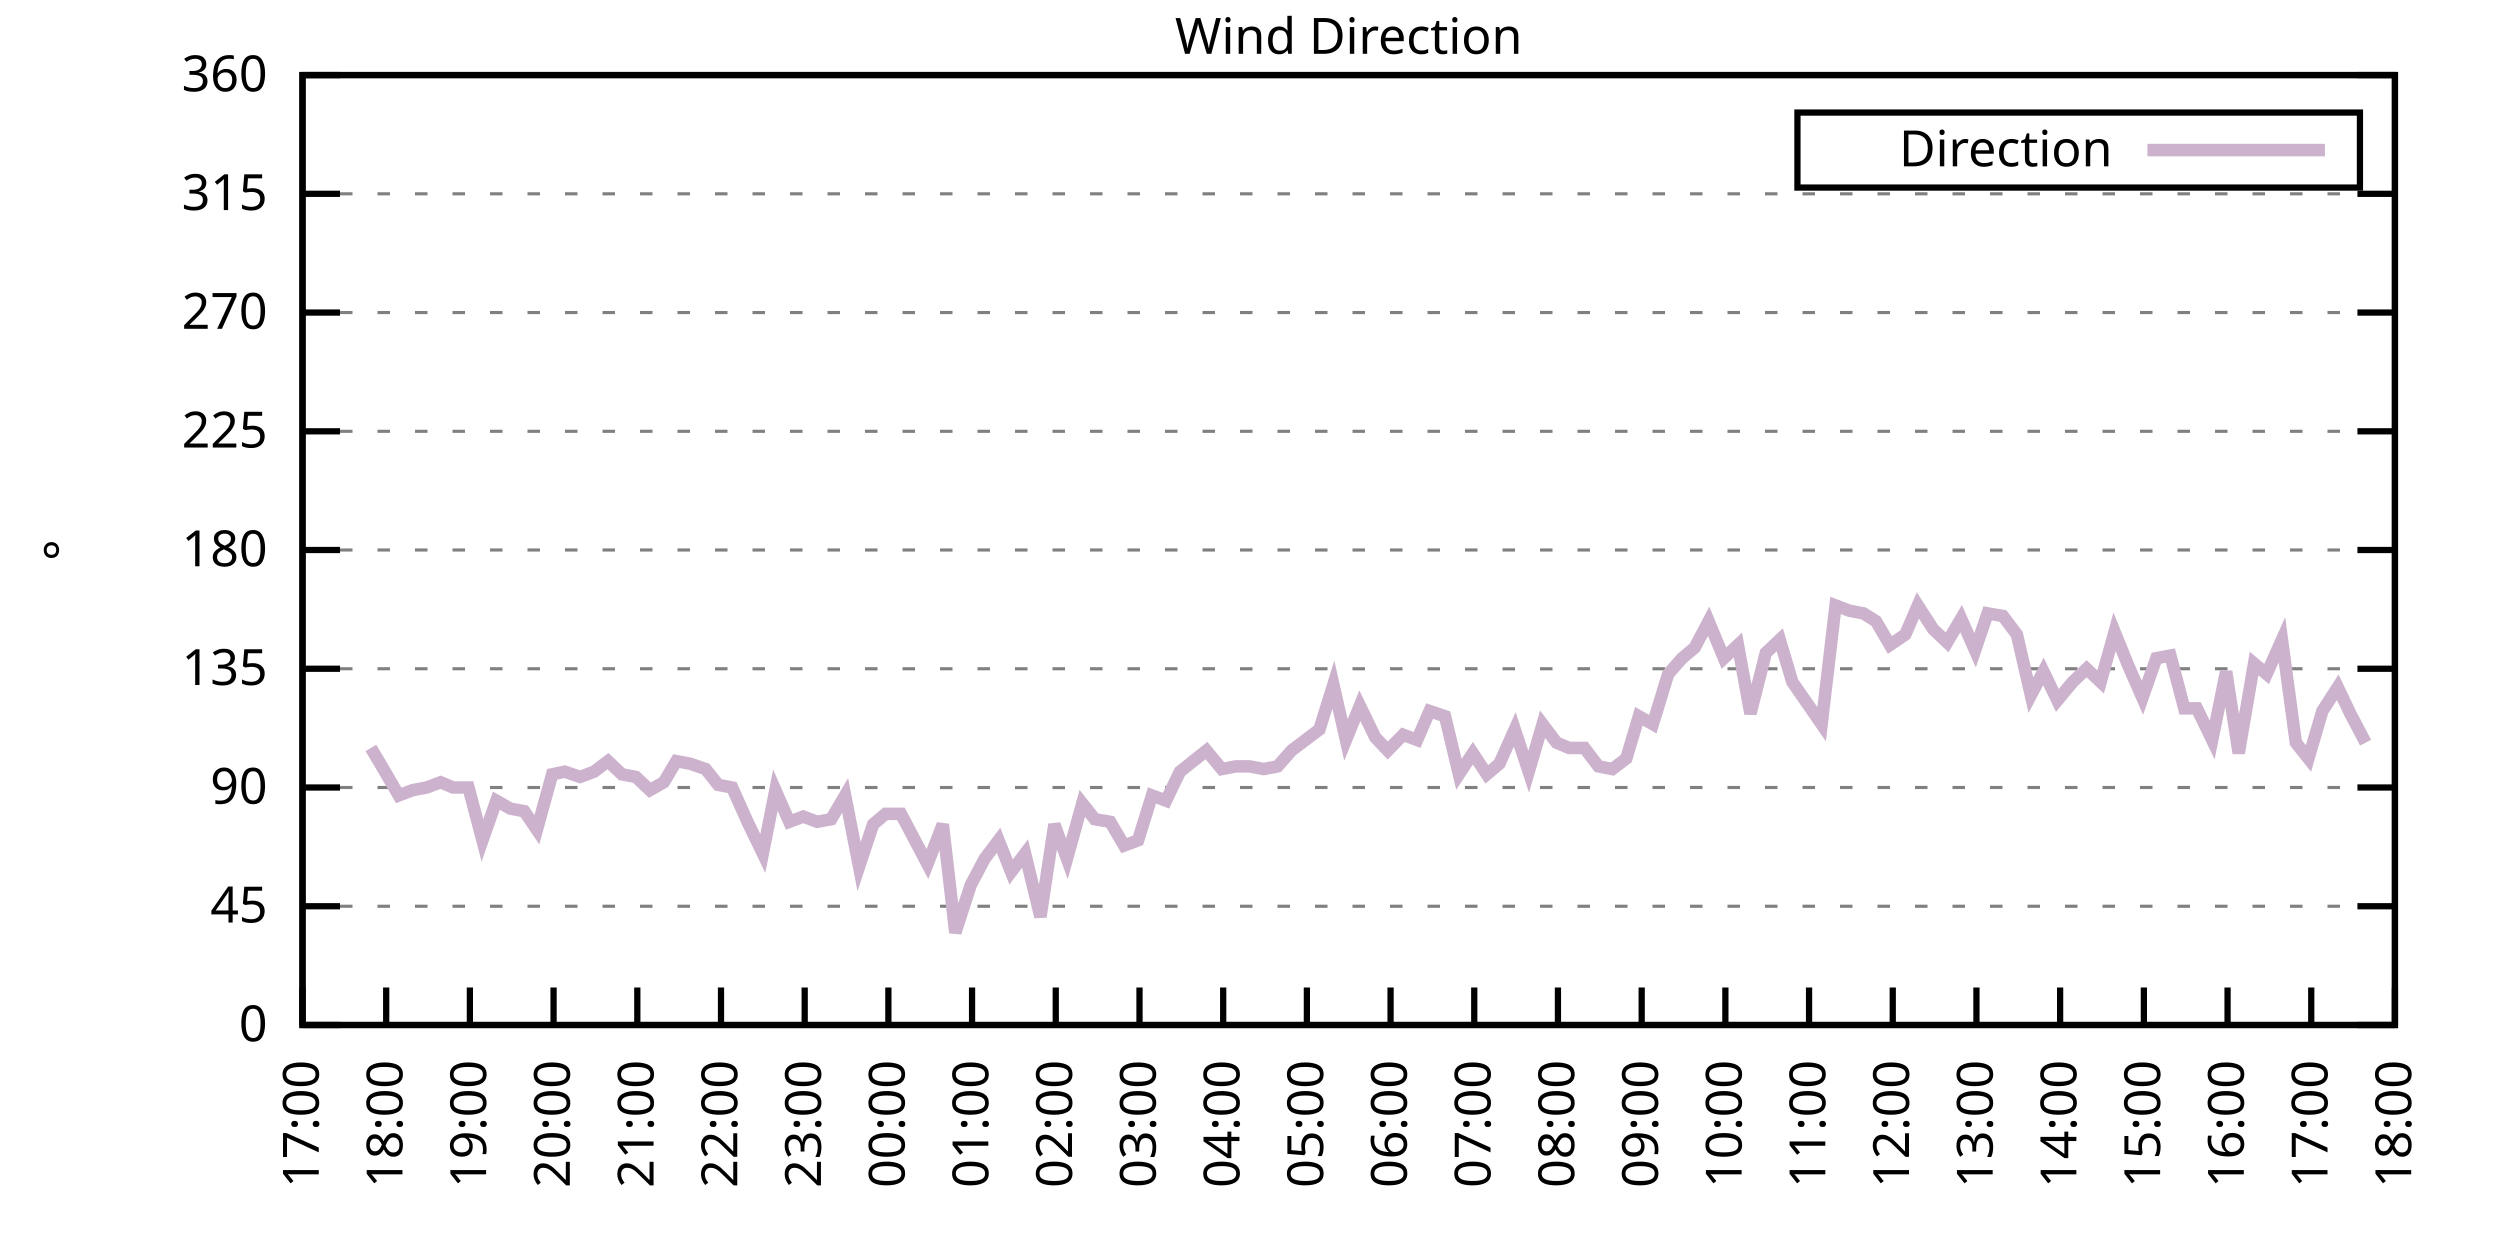
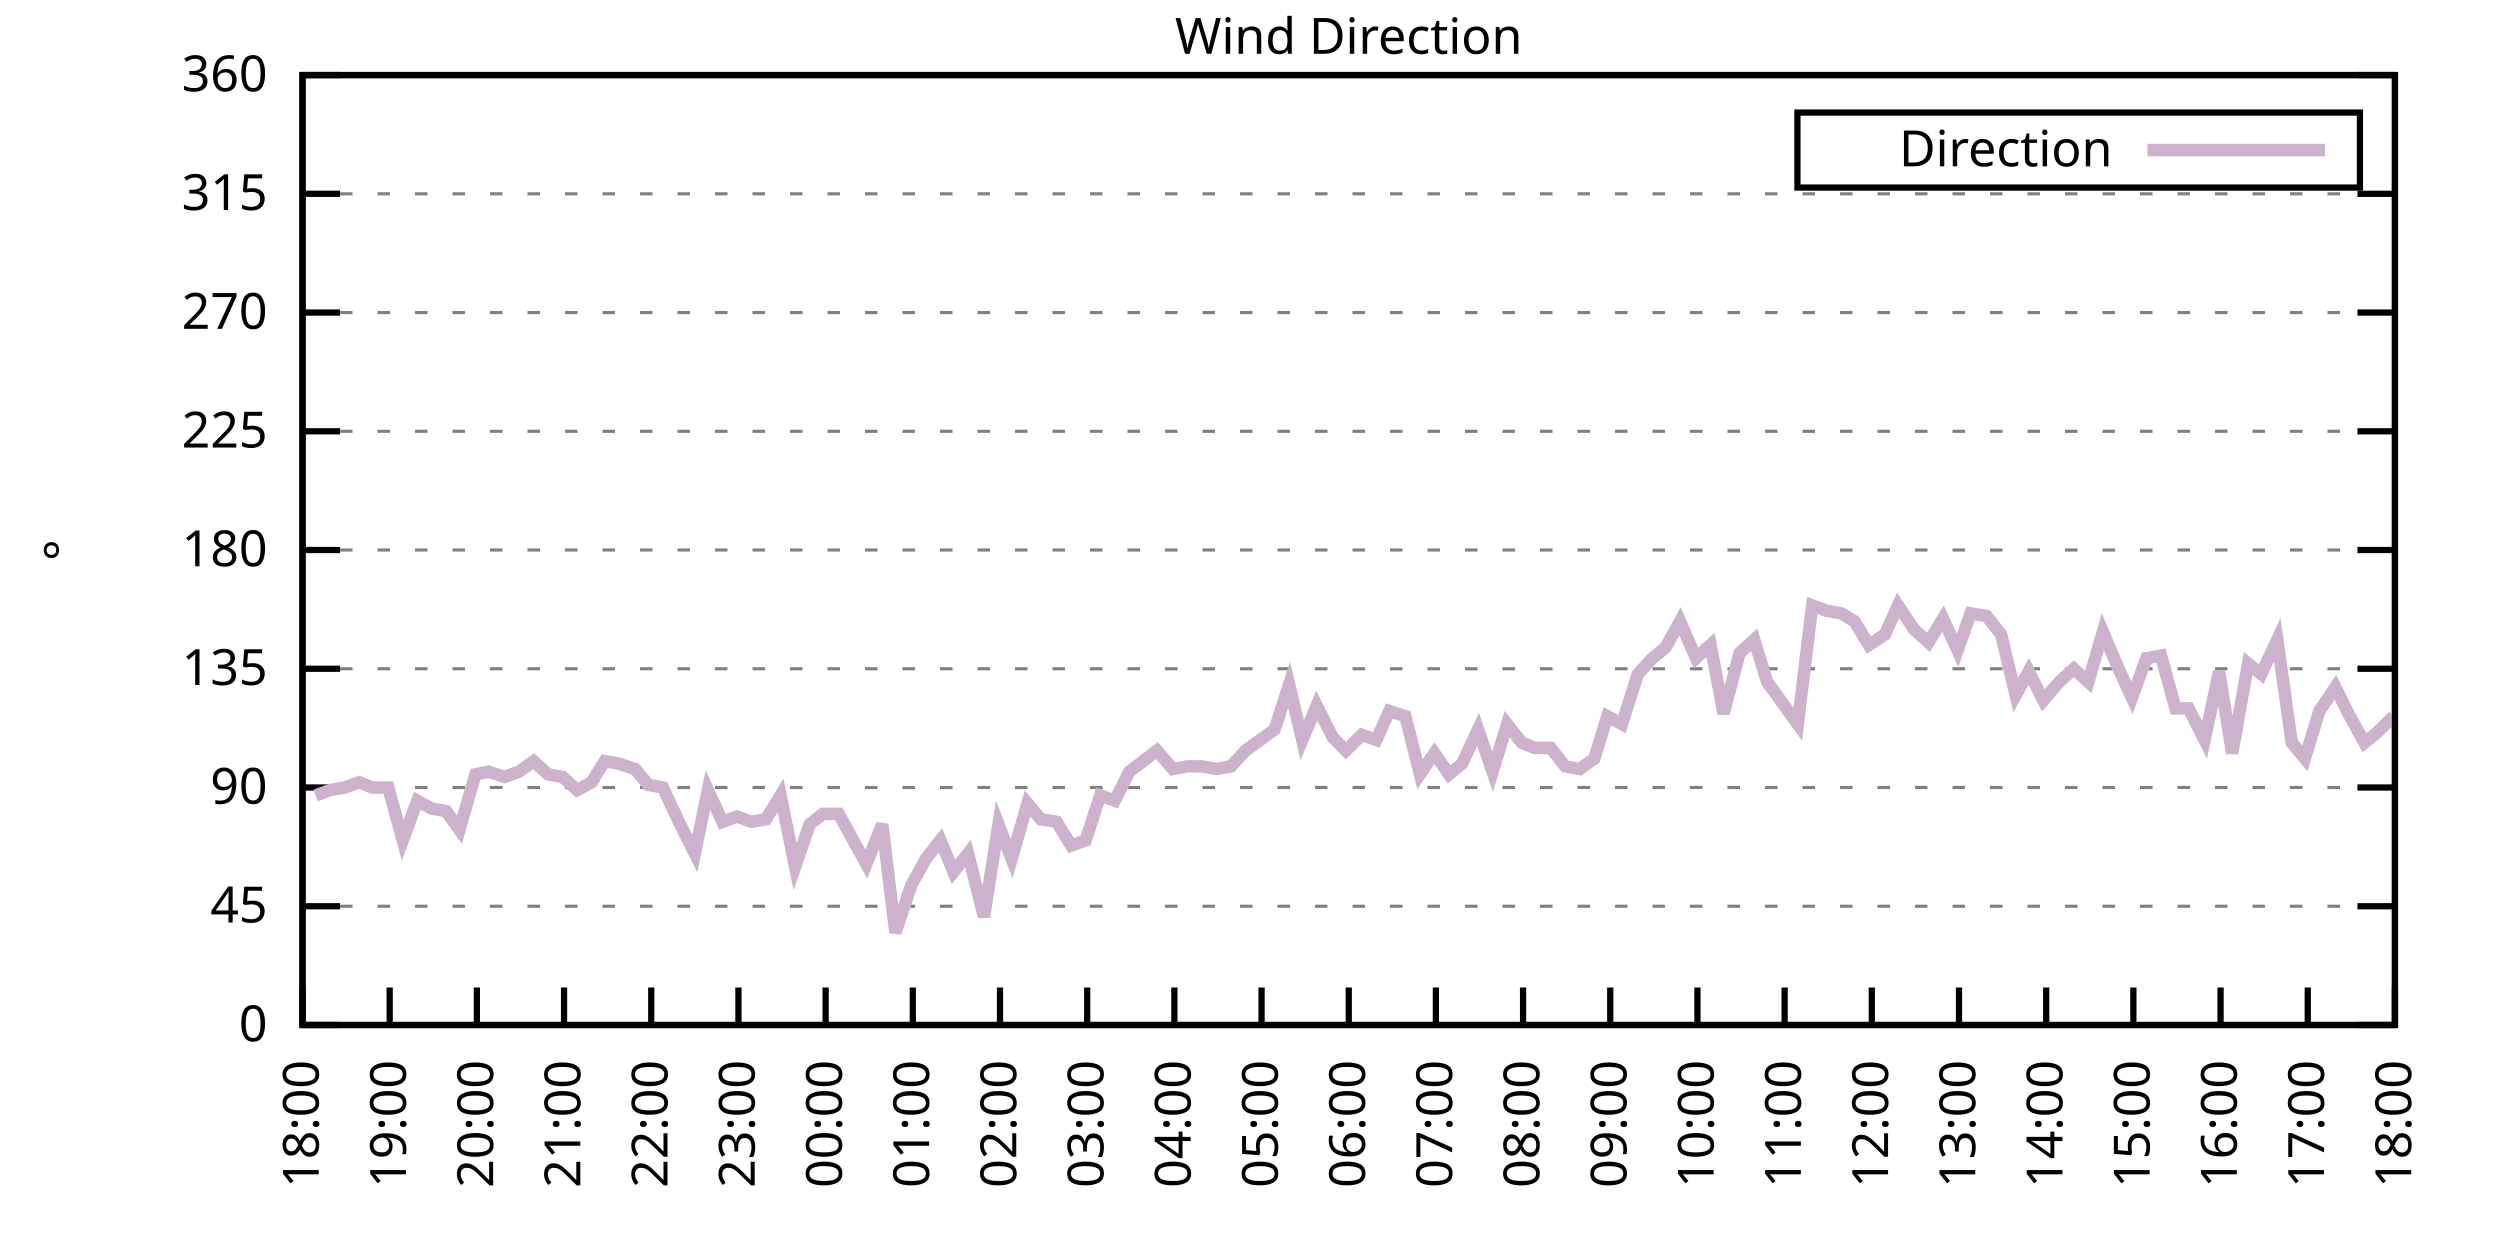
<svg xmlns="http://www.w3.org/2000/svg" xmlns:xlink="http://www.w3.org/1999/xlink" width="400" height="200" viewBox="0 0 400 200">
  <g id="gnuplot_canvas">
    <rect x="0" y="0" width="400" height="200" fill="none" />
    <defs>
      <circle id="gpDot" r="0.5" stroke-width="0.5" stroke="currentColor" />
      <path id="gpPt0" stroke-width="0.333" stroke="currentColor" d="M-1,0 h2 M0,-1 v2" />
      <path id="gpPt1" stroke-width="0.333" stroke="currentColor" d="M-1,-1 L1,1 M1,-1 L-1,1" />
      <path id="gpPt2" stroke-width="0.333" stroke="currentColor" d="M-1,0 L1,0 M0,-1 L0,1 M-1,-1 L1,1 M-1,1 L1,-1" />
      <rect id="gpPt3" stroke-width="0.333" stroke="currentColor" x="-1" y="-1" width="2" height="2" />
      <rect id="gpPt4" stroke-width="0.333" stroke="currentColor" fill="currentColor" x="-1" y="-1" width="2" height="2" />
      <circle id="gpPt5" stroke-width="0.333" stroke="currentColor" cx="0" cy="0" r="1" />
      <use xlink:href="#gpPt5" id="gpPt6" fill="currentColor" stroke="none" />
      <path id="gpPt7" stroke-width="0.333" stroke="currentColor" d="M0,-1.33 L-1.33,0.67 L1.33,0.67 z" />
      <use xlink:href="#gpPt7" id="gpPt8" fill="currentColor" stroke="none" />
      <use xlink:href="#gpPt7" id="gpPt9" stroke="currentColor" transform="rotate(180)" />
      <use xlink:href="#gpPt9" id="gpPt10" fill="currentColor" stroke="none" />
      <use xlink:href="#gpPt3" id="gpPt11" stroke="currentColor" transform="rotate(45)" />
      <use xlink:href="#gpPt11" id="gpPt12" fill="currentColor" stroke="none" />
      <path id="gpPt13" stroke-width="0.333" stroke="currentColor" d="M0,1.330 L1.265,0.411 L0.782,-1.067 L-0.782,-1.076 L-1.265,0.411 z" />
      <use xlink:href="#gpPt13" id="gpPt14" fill="currentColor" stroke="none" />
      <filter id="textbox" filterUnits="objectBoundingBox" x="0" y="0" height="1" width="1">
        <feFlood flood-color="white" flood-opacity="1" result="bgnd" />
        <feComposite in="SourceGraphic" in2="bgnd" operator="atop" />
      </filter>
      <filter id="greybox" filterUnits="objectBoundingBox" x="0" y="0" height="1" width="1">
        <feFlood flood-color="lightgrey" flood-opacity="1" result="grey" />
        <feComposite in="SourceGraphic" in2="grey" operator="atop" />
      </filter>
    </defs>
    <g fill="none" color="white" stroke="currentColor" stroke-width="1.00" stroke-linecap="butt" stroke-linejoin="miter">
</g>
    <g fill="none" color="black" stroke="currentColor" stroke-width="1.00" stroke-linecap="butt" stroke-linejoin="miter">
      <g stroke="none" shape-rendering="crispEdges">
        <polygon fill="rgb(255, 255, 255)" points="48.40,164.00 383.18,164.00 383.18,12.02 48.40,12.02 " />
      </g>
    </g>
    <g fill="none" color="black" stroke="currentColor" stroke-width="1.00" stroke-linecap="butt" stroke-linejoin="miter">
</g>
    <g fill="none" color="black" stroke="black" stroke-width="0.50" stroke-linecap="butt" stroke-linejoin="miter">
</g>
    <g fill="none" color="gray" stroke="currentColor" stroke-width="0.50" stroke-linecap="butt" stroke-linejoin="miter">
      <path stroke="gray" stroke-dasharray="2,4" class="gridline" d="M48.40,164.00 L383.19,164.00  " />
    </g>
    <g fill="none" color="gray" stroke="gray" stroke-width="1.00" stroke-linecap="butt" stroke-linejoin="miter">
</g>
    <g fill="none" color="black" stroke="currentColor" stroke-width="1.00" stroke-linecap="butt" stroke-linejoin="miter">
      <path stroke="black" d="M48.40,164.00 L54.40,164.00 M383.19,164.00 L377.19,164.00  " />
      <g transform="translate(42.80,166.60)" stroke="none" fill="black" font-family="Sans" font-size="8.00" text-anchor="end">
        <text>
          <tspan font-family="Sans"> 0</tspan>
        </text>
      </g>
    </g>
    <g fill="none" color="black" stroke="currentColor" stroke-width="1.00" stroke-linecap="butt" stroke-linejoin="miter">
</g>
    <g fill="none" color="black" stroke="black" stroke-width="0.50" stroke-linecap="butt" stroke-linejoin="miter">
</g>
    <g fill="none" color="gray" stroke="currentColor" stroke-width="0.50" stroke-linecap="butt" stroke-linejoin="miter">
      <path stroke="gray" stroke-dasharray="2,4" class="gridline" d="M48.40,145.00 L383.19,145.00  " />
    </g>
    <g fill="none" color="gray" stroke="gray" stroke-width="1.00" stroke-linecap="butt" stroke-linejoin="miter">
</g>
    <g fill="none" color="black" stroke="currentColor" stroke-width="1.00" stroke-linecap="butt" stroke-linejoin="miter">
      <path stroke="black" d="M48.40,145.00 L54.40,145.00 M383.19,145.00 L377.19,145.00  " />
      <g transform="translate(42.80,147.60)" stroke="none" fill="black" font-family="Sans" font-size="8.00" text-anchor="end">
        <text>
          <tspan font-family="Sans"> 45</tspan>
        </text>
      </g>
    </g>
    <g fill="none" color="black" stroke="currentColor" stroke-width="1.00" stroke-linecap="butt" stroke-linejoin="miter">
</g>
    <g fill="none" color="black" stroke="black" stroke-width="0.50" stroke-linecap="butt" stroke-linejoin="miter">
</g>
    <g fill="none" color="gray" stroke="currentColor" stroke-width="0.50" stroke-linecap="butt" stroke-linejoin="miter">
      <path stroke="gray" stroke-dasharray="2,4" class="gridline" d="M48.40,126.00 L383.19,126.00  " />
    </g>
    <g fill="none" color="gray" stroke="gray" stroke-width="1.00" stroke-linecap="butt" stroke-linejoin="miter">
</g>
    <g fill="none" color="black" stroke="currentColor" stroke-width="1.00" stroke-linecap="butt" stroke-linejoin="miter">
      <path stroke="black" d="M48.40,126.00 L54.40,126.00 M383.19,126.00 L377.19,126.00  " />
      <g transform="translate(42.80,128.60)" stroke="none" fill="black" font-family="Sans" font-size="8.00" text-anchor="end">
        <text>
          <tspan font-family="Sans"> 90</tspan>
        </text>
      </g>
    </g>
    <g fill="none" color="black" stroke="currentColor" stroke-width="1.00" stroke-linecap="butt" stroke-linejoin="miter">
</g>
    <g fill="none" color="black" stroke="black" stroke-width="0.50" stroke-linecap="butt" stroke-linejoin="miter">
</g>
    <g fill="none" color="gray" stroke="currentColor" stroke-width="0.50" stroke-linecap="butt" stroke-linejoin="miter">
      <path stroke="gray" stroke-dasharray="2,4" class="gridline" d="M48.40,107.00 L383.19,107.00  " />
    </g>
    <g fill="none" color="gray" stroke="gray" stroke-width="1.00" stroke-linecap="butt" stroke-linejoin="miter">
</g>
    <g fill="none" color="black" stroke="currentColor" stroke-width="1.00" stroke-linecap="butt" stroke-linejoin="miter">
      <path stroke="black" d="M48.40,107.00 L54.40,107.00 M383.19,107.00 L377.19,107.00  " />
      <g transform="translate(42.80,109.60)" stroke="none" fill="black" font-family="Sans" font-size="8.00" text-anchor="end">
        <text>
          <tspan font-family="Sans"> 135</tspan>
        </text>
      </g>
    </g>
    <g fill="none" color="black" stroke="currentColor" stroke-width="1.00" stroke-linecap="butt" stroke-linejoin="miter">
</g>
    <g fill="none" color="black" stroke="black" stroke-width="0.50" stroke-linecap="butt" stroke-linejoin="miter">
</g>
    <g fill="none" color="gray" stroke="currentColor" stroke-width="0.50" stroke-linecap="butt" stroke-linejoin="miter">
      <path stroke="gray" stroke-dasharray="2,4" class="gridline" d="M48.40,88.00 L383.19,88.00  " />
    </g>
    <g fill="none" color="gray" stroke="gray" stroke-width="1.00" stroke-linecap="butt" stroke-linejoin="miter">
</g>
    <g fill="none" color="black" stroke="currentColor" stroke-width="1.00" stroke-linecap="butt" stroke-linejoin="miter">
      <path stroke="black" d="M48.40,88.00 L54.40,88.00 M383.19,88.00 L377.19,88.00  " />
      <g transform="translate(42.80,90.60)" stroke="none" fill="black" font-family="Sans" font-size="8.00" text-anchor="end">
        <text>
          <tspan font-family="Sans"> 180</tspan>
        </text>
      </g>
    </g>
    <g fill="none" color="black" stroke="currentColor" stroke-width="1.00" stroke-linecap="butt" stroke-linejoin="miter">
</g>
    <g fill="none" color="black" stroke="black" stroke-width="0.50" stroke-linecap="butt" stroke-linejoin="miter">
</g>
    <g fill="none" color="gray" stroke="currentColor" stroke-width="0.50" stroke-linecap="butt" stroke-linejoin="miter">
      <path stroke="gray" stroke-dasharray="2,4" class="gridline" d="M48.40,69.01 L383.19,69.01  " />
    </g>
    <g fill="none" color="gray" stroke="gray" stroke-width="1.00" stroke-linecap="butt" stroke-linejoin="miter">
</g>
    <g fill="none" color="black" stroke="currentColor" stroke-width="1.00" stroke-linecap="butt" stroke-linejoin="miter">
      <path stroke="black" d="M48.40,69.01 L54.40,69.01 M383.19,69.01 L377.19,69.01  " />
      <g transform="translate(42.80,71.61)" stroke="none" fill="black" font-family="Sans" font-size="8.00" text-anchor="end">
        <text>
          <tspan font-family="Sans"> 225</tspan>
        </text>
      </g>
    </g>
    <g fill="none" color="black" stroke="currentColor" stroke-width="1.00" stroke-linecap="butt" stroke-linejoin="miter">
</g>
    <g fill="none" color="black" stroke="black" stroke-width="0.50" stroke-linecap="butt" stroke-linejoin="miter">
</g>
    <g fill="none" color="gray" stroke="currentColor" stroke-width="0.50" stroke-linecap="butt" stroke-linejoin="miter">
      <path stroke="gray" stroke-dasharray="2,4" class="gridline" d="M48.40,50.01 L383.19,50.01  " />
    </g>
    <g fill="none" color="gray" stroke="gray" stroke-width="1.00" stroke-linecap="butt" stroke-linejoin="miter">
</g>
    <g fill="none" color="black" stroke="currentColor" stroke-width="1.00" stroke-linecap="butt" stroke-linejoin="miter">
      <path stroke="black" d="M48.40,50.01 L54.40,50.01 M383.19,50.01 L377.19,50.01  " />
      <g transform="translate(42.80,52.61)" stroke="none" fill="black" font-family="Sans" font-size="8.00" text-anchor="end">
        <text>
          <tspan font-family="Sans"> 270</tspan>
        </text>
      </g>
    </g>
    <g fill="none" color="black" stroke="currentColor" stroke-width="1.00" stroke-linecap="butt" stroke-linejoin="miter">
</g>
    <g fill="none" color="black" stroke="black" stroke-width="0.50" stroke-linecap="butt" stroke-linejoin="miter">
</g>
    <g fill="none" color="gray" stroke="currentColor" stroke-width="0.50" stroke-linecap="butt" stroke-linejoin="miter">
      <path stroke="gray" stroke-dasharray="2,4" class="gridline" d="M48.40,31.01 L383.19,31.01  " />
    </g>
    <g fill="none" color="gray" stroke="gray" stroke-width="1.00" stroke-linecap="butt" stroke-linejoin="miter">
</g>
    <g fill="none" color="black" stroke="currentColor" stroke-width="1.00" stroke-linecap="butt" stroke-linejoin="miter">
      <path stroke="black" d="M48.40,31.01 L54.40,31.01 M383.19,31.01 L377.19,31.01  " />
      <g transform="translate(42.80,33.61)" stroke="none" fill="black" font-family="Sans" font-size="8.00" text-anchor="end">
        <text>
          <tspan font-family="Sans"> 315</tspan>
        </text>
      </g>
    </g>
    <g fill="none" color="black" stroke="currentColor" stroke-width="1.00" stroke-linecap="butt" stroke-linejoin="miter">
</g>
    <g fill="none" color="black" stroke="black" stroke-width="0.50" stroke-linecap="butt" stroke-linejoin="miter">
</g>
    <g fill="none" color="gray" stroke="currentColor" stroke-width="0.50" stroke-linecap="butt" stroke-linejoin="miter">
      <path stroke="gray" stroke-dasharray="2,4" class="gridline" d="M48.40,12.01 L383.19,12.01  " />
    </g>
    <g fill="none" color="gray" stroke="gray" stroke-width="1.00" stroke-linecap="butt" stroke-linejoin="miter">
</g>
    <g fill="none" color="black" stroke="currentColor" stroke-width="1.00" stroke-linecap="butt" stroke-linejoin="miter">
      <path stroke="black" d="M48.40,12.01 L54.40,12.01 M383.19,12.01 L377.19,12.01  " />
      <g transform="translate(42.80,14.61)" stroke="none" fill="black" font-family="Sans" font-size="8.00" text-anchor="end">
        <text>
          <tspan font-family="Sans"> 360</tspan>
        </text>
      </g>
    </g>
    <g fill="none" color="black" stroke="currentColor" stroke-width="1.00" stroke-linecap="butt" stroke-linejoin="miter">
      <path stroke="black" d="M48.40,164.00 L48.40,158.00  " />
      <g transform="translate(51.00,169.60) rotate(270.00)" stroke="none" fill="black" font-family="Sans" font-size="8.00" text-anchor="end">
        <text>
-           <tspan font-family="Sans">17:00</tspan>
-         </text>
-       </g>
-     </g>
-     <g fill="none" color="black" stroke="currentColor" stroke-width="1.00" stroke-linecap="butt" stroke-linejoin="miter">
-       <path stroke="black" d="M61.79,164.00 L61.79,158.00  " />
-       <g transform="translate(64.39,169.60) rotate(270.00)" stroke="none" fill="black" font-family="Sans" font-size="8.00" text-anchor="end">
-         <text>
          <tspan font-family="Sans">18:00</tspan>
        </text>
      </g>
    </g>
    <g fill="none" color="black" stroke="currentColor" stroke-width="1.00" stroke-linecap="butt" stroke-linejoin="miter">
-       <path stroke="black" d="M75.18,164.00 L75.18,158.00  " />
-       <g transform="translate(77.78,169.60) rotate(270.00)" stroke="none" fill="black" font-family="Sans" font-size="8.00" text-anchor="end">
+       <path stroke="black" d="M62.35,164.00 L62.35,158.00  " />
+       <g transform="translate(64.95,169.60) rotate(270.00)" stroke="none" fill="black" font-family="Sans" font-size="8.00" text-anchor="end">
        <text>
          <tspan font-family="Sans">19:00</tspan>
        </text>
      </g>
    </g>
    <g fill="none" color="black" stroke="currentColor" stroke-width="1.00" stroke-linecap="butt" stroke-linejoin="miter">
-       <path stroke="black" d="M88.57,164.00 L88.57,158.00  " />
-       <g transform="translate(91.17,169.60) rotate(270.00)" stroke="none" fill="black" font-family="Sans" font-size="8.00" text-anchor="end">
+       <path stroke="black" d="M76.30,164.00 L76.30,158.00  " />
+       <g transform="translate(78.90,169.60) rotate(270.00)" stroke="none" fill="black" font-family="Sans" font-size="8.00" text-anchor="end">
        <text>
          <tspan font-family="Sans">20:00</tspan>
        </text>
      </g>
    </g>
    <g fill="none" color="black" stroke="currentColor" stroke-width="1.00" stroke-linecap="butt" stroke-linejoin="miter">
-       <path stroke="black" d="M101.97,164.00 L101.97,158.00  " />
-       <g transform="translate(104.57,169.60) rotate(270.00)" stroke="none" fill="black" font-family="Sans" font-size="8.00" text-anchor="end">
+       <path stroke="black" d="M90.25,164.00 L90.25,158.00  " />
+       <g transform="translate(92.85,169.60) rotate(270.00)" stroke="none" fill="black" font-family="Sans" font-size="8.00" text-anchor="end">
        <text>
          <tspan font-family="Sans">21:00</tspan>
        </text>
      </g>
    </g>
    <g fill="none" color="black" stroke="currentColor" stroke-width="1.00" stroke-linecap="butt" stroke-linejoin="miter">
-       <path stroke="black" d="M115.36,164.00 L115.36,158.00  " />
-       <g transform="translate(117.96,169.60) rotate(270.00)" stroke="none" fill="black" font-family="Sans" font-size="8.00" text-anchor="end">
+       <path stroke="black" d="M104.20,164.00 L104.20,158.00  " />
+       <g transform="translate(106.80,169.60) rotate(270.00)" stroke="none" fill="black" font-family="Sans" font-size="8.00" text-anchor="end">
        <text>
          <tspan font-family="Sans">22:00</tspan>
        </text>
      </g>
    </g>
    <g fill="none" color="black" stroke="currentColor" stroke-width="1.00" stroke-linecap="butt" stroke-linejoin="miter">
-       <path stroke="black" d="M128.75,164.00 L128.75,158.00  " />
-       <g transform="translate(131.35,169.60) rotate(270.00)" stroke="none" fill="black" font-family="Sans" font-size="8.00" text-anchor="end">
+       <path stroke="black" d="M118.15,164.00 L118.15,158.00  " />
+       <g transform="translate(120.75,169.60) rotate(270.00)" stroke="none" fill="black" font-family="Sans" font-size="8.00" text-anchor="end">
        <text>
          <tspan font-family="Sans">23:00</tspan>
        </text>
      </g>
    </g>
    <g fill="none" color="black" stroke="currentColor" stroke-width="1.00" stroke-linecap="butt" stroke-linejoin="miter">
-       <path stroke="black" d="M142.14,164.00 L142.14,158.00  " />
-       <g transform="translate(144.74,169.60) rotate(270.00)" stroke="none" fill="black" font-family="Sans" font-size="8.00" text-anchor="end">
+       <path stroke="black" d="M132.10,164.00 L132.10,158.00  " />
+       <g transform="translate(134.70,169.60) rotate(270.00)" stroke="none" fill="black" font-family="Sans" font-size="8.00" text-anchor="end">
        <text>
          <tspan font-family="Sans">00:00</tspan>
        </text>
      </g>
    </g>
    <g fill="none" color="black" stroke="currentColor" stroke-width="1.00" stroke-linecap="butt" stroke-linejoin="miter">
-       <path stroke="black" d="M155.53,164.00 L155.53,158.00  " />
-       <g transform="translate(158.13,169.60) rotate(270.00)" stroke="none" fill="black" font-family="Sans" font-size="8.00" text-anchor="end">
+       <path stroke="black" d="M146.05,164.00 L146.05,158.00  " />
+       <g transform="translate(148.65,169.60) rotate(270.00)" stroke="none" fill="black" font-family="Sans" font-size="8.00" text-anchor="end">
        <text>
          <tspan font-family="Sans">01:00</tspan>
        </text>
      </g>
    </g>
    <g fill="none" color="black" stroke="currentColor" stroke-width="1.00" stroke-linecap="butt" stroke-linejoin="miter">
-       <path stroke="black" d="M168.92,164.00 L168.92,158.00  " />
-       <g transform="translate(171.52,169.60) rotate(270.00)" stroke="none" fill="black" font-family="Sans" font-size="8.00" text-anchor="end">
+       <path stroke="black" d="M160.00,164.00 L160.00,158.00  " />
+       <g transform="translate(162.60,169.60) rotate(270.00)" stroke="none" fill="black" font-family="Sans" font-size="8.00" text-anchor="end">
        <text>
          <tspan font-family="Sans">02:00</tspan>
        </text>
      </g>
    </g>
    <g fill="none" color="black" stroke="currentColor" stroke-width="1.00" stroke-linecap="butt" stroke-linejoin="miter">
-       <path stroke="black" d="M182.32,164.00 L182.32,158.00  " />
-       <g transform="translate(184.92,169.60) rotate(270.00)" stroke="none" fill="black" font-family="Sans" font-size="8.00" text-anchor="end">
+       <path stroke="black" d="M173.95,164.00 L173.95,158.00  " />
+       <g transform="translate(176.55,169.60) rotate(270.00)" stroke="none" fill="black" font-family="Sans" font-size="8.00" text-anchor="end">
        <text>
          <tspan font-family="Sans">03:00</tspan>
        </text>
      </g>
    </g>
    <g fill="none" color="black" stroke="currentColor" stroke-width="1.00" stroke-linecap="butt" stroke-linejoin="miter">
-       <path stroke="black" d="M195.71,164.00 L195.71,158.00  " />
-       <g transform="translate(198.31,169.60) rotate(270.00)" stroke="none" fill="black" font-family="Sans" font-size="8.00" text-anchor="end">
+       <path stroke="black" d="M187.90,164.00 L187.90,158.00  " />
+       <g transform="translate(190.50,169.60) rotate(270.00)" stroke="none" fill="black" font-family="Sans" font-size="8.00" text-anchor="end">
        <text>
          <tspan font-family="Sans">04:00</tspan>
        </text>
      </g>
    </g>
    <g fill="none" color="black" stroke="currentColor" stroke-width="1.00" stroke-linecap="butt" stroke-linejoin="miter">
-       <path stroke="black" d="M209.10,164.00 L209.10,158.00  " />
-       <g transform="translate(211.70,169.60) rotate(270.00)" stroke="none" fill="black" font-family="Sans" font-size="8.00" text-anchor="end">
+       <path stroke="black" d="M201.85,164.00 L201.85,158.00  " />
+       <g transform="translate(204.45,169.60) rotate(270.00)" stroke="none" fill="black" font-family="Sans" font-size="8.00" text-anchor="end">
        <text>
          <tspan font-family="Sans">05:00</tspan>
        </text>
      </g>
    </g>
    <g fill="none" color="black" stroke="currentColor" stroke-width="1.00" stroke-linecap="butt" stroke-linejoin="miter">
-       <path stroke="black" d="M222.49,164.00 L222.49,158.00  " />
-       <g transform="translate(225.09,169.60) rotate(270.00)" stroke="none" fill="black" font-family="Sans" font-size="8.00" text-anchor="end">
+       <path stroke="black" d="M215.80,164.00 L215.80,158.00  " />
+       <g transform="translate(218.40,169.60) rotate(270.00)" stroke="none" fill="black" font-family="Sans" font-size="8.00" text-anchor="end">
        <text>
          <tspan font-family="Sans">06:00</tspan>
        </text>
      </g>
    </g>
    <g fill="none" color="black" stroke="currentColor" stroke-width="1.00" stroke-linecap="butt" stroke-linejoin="miter">
-       <path stroke="black" d="M235.88,164.00 L235.88,158.00  " />
-       <g transform="translate(238.48,169.60) rotate(270.00)" stroke="none" fill="black" font-family="Sans" font-size="8.00" text-anchor="end">
+       <path stroke="black" d="M229.74,164.00 L229.74,158.00  " />
+       <g transform="translate(232.34,169.60) rotate(270.00)" stroke="none" fill="black" font-family="Sans" font-size="8.00" text-anchor="end">
        <text>
          <tspan font-family="Sans">07:00</tspan>
        </text>
      </g>
    </g>
    <g fill="none" color="black" stroke="currentColor" stroke-width="1.00" stroke-linecap="butt" stroke-linejoin="miter">
-       <path stroke="black" d="M249.27,164.00 L249.27,158.00  " />
-       <g transform="translate(251.87,169.60) rotate(270.00)" stroke="none" fill="black" font-family="Sans" font-size="8.00" text-anchor="end">
+       <path stroke="black" d="M243.69,164.00 L243.69,158.00  " />
+       <g transform="translate(246.29,169.60) rotate(270.00)" stroke="none" fill="black" font-family="Sans" font-size="8.00" text-anchor="end">
        <text>
          <tspan font-family="Sans">08:00</tspan>
        </text>
      </g>
    </g>
    <g fill="none" color="black" stroke="currentColor" stroke-width="1.00" stroke-linecap="butt" stroke-linejoin="miter">
-       <path stroke="black" d="M262.67,164.00 L262.67,158.00  " />
-       <g transform="translate(265.27,169.60) rotate(270.00)" stroke="none" fill="black" font-family="Sans" font-size="8.00" text-anchor="end">
+       <path stroke="black" d="M257.64,164.00 L257.64,158.00  " />
+       <g transform="translate(260.24,169.60) rotate(270.00)" stroke="none" fill="black" font-family="Sans" font-size="8.00" text-anchor="end">
        <text>
          <tspan font-family="Sans">09:00</tspan>
        </text>
      </g>
    </g>
    <g fill="none" color="black" stroke="currentColor" stroke-width="1.00" stroke-linecap="butt" stroke-linejoin="miter">
-       <path stroke="black" d="M276.06,164.00 L276.06,158.00  " />
-       <g transform="translate(278.66,169.60) rotate(270.00)" stroke="none" fill="black" font-family="Sans" font-size="8.00" text-anchor="end">
+       <path stroke="black" d="M271.59,164.00 L271.59,158.00  " />
+       <g transform="translate(274.19,169.60) rotate(270.00)" stroke="none" fill="black" font-family="Sans" font-size="8.00" text-anchor="end">
        <text>
          <tspan font-family="Sans">10:00</tspan>
        </text>
      </g>
    </g>
    <g fill="none" color="black" stroke="currentColor" stroke-width="1.00" stroke-linecap="butt" stroke-linejoin="miter">
-       <path stroke="black" d="M289.45,164.00 L289.45,158.00  " />
-       <g transform="translate(292.05,169.60) rotate(270.00)" stroke="none" fill="black" font-family="Sans" font-size="8.00" text-anchor="end">
+       <path stroke="black" d="M285.54,164.00 L285.54,158.00  " />
+       <g transform="translate(288.14,169.60) rotate(270.00)" stroke="none" fill="black" font-family="Sans" font-size="8.00" text-anchor="end">
        <text>
          <tspan font-family="Sans">11:00</tspan>
        </text>
      </g>
    </g>
    <g fill="none" color="black" stroke="currentColor" stroke-width="1.00" stroke-linecap="butt" stroke-linejoin="miter">
-       <path stroke="black" d="M302.84,164.00 L302.84,158.00  " />
-       <g transform="translate(305.44,169.60) rotate(270.00)" stroke="none" fill="black" font-family="Sans" font-size="8.00" text-anchor="end">
+       <path stroke="black" d="M299.49,164.00 L299.49,158.00  " />
+       <g transform="translate(302.09,169.60) rotate(270.00)" stroke="none" fill="black" font-family="Sans" font-size="8.00" text-anchor="end">
        <text>
          <tspan font-family="Sans">12:00</tspan>
        </text>
      </g>
    </g>
    <g fill="none" color="black" stroke="currentColor" stroke-width="1.00" stroke-linecap="butt" stroke-linejoin="miter">
-       <path stroke="black" d="M316.23,164.00 L316.23,158.00  " />
-       <g transform="translate(318.83,169.60) rotate(270.00)" stroke="none" fill="black" font-family="Sans" font-size="8.00" text-anchor="end">
+       <path stroke="black" d="M313.44,164.00 L313.44,158.00  " />
+       <g transform="translate(316.04,169.60) rotate(270.00)" stroke="none" fill="black" font-family="Sans" font-size="8.00" text-anchor="end">
        <text>
          <tspan font-family="Sans">13:00</tspan>
        </text>
      </g>
    </g>
    <g fill="none" color="black" stroke="currentColor" stroke-width="1.00" stroke-linecap="butt" stroke-linejoin="miter">
-       <path stroke="black" d="M329.62,164.00 L329.62,158.00  " />
-       <g transform="translate(332.22,169.60) rotate(270.00)" stroke="none" fill="black" font-family="Sans" font-size="8.00" text-anchor="end">
+       <path stroke="black" d="M327.39,164.00 L327.39,158.00  " />
+       <g transform="translate(329.99,169.60) rotate(270.00)" stroke="none" fill="black" font-family="Sans" font-size="8.00" text-anchor="end">
        <text>
          <tspan font-family="Sans">14:00</tspan>
        </text>
      </g>
    </g>
    <g fill="none" color="black" stroke="currentColor" stroke-width="1.00" stroke-linecap="butt" stroke-linejoin="miter">
-       <path stroke="black" d="M343.02,164.00 L343.02,158.00  " />
-       <g transform="translate(345.62,169.60) rotate(270.00)" stroke="none" fill="black" font-family="Sans" font-size="8.00" text-anchor="end">
+       <path stroke="black" d="M341.34,164.00 L341.34,158.00  " />
+       <g transform="translate(343.94,169.60) rotate(270.00)" stroke="none" fill="black" font-family="Sans" font-size="8.00" text-anchor="end">
        <text>
          <tspan font-family="Sans">15:00</tspan>
        </text>
      </g>
    </g>
    <g fill="none" color="black" stroke="currentColor" stroke-width="1.00" stroke-linecap="butt" stroke-linejoin="miter">
-       <path stroke="black" d="M356.41,164.00 L356.41,158.00  " />
-       <g transform="translate(359.01,169.60) rotate(270.00)" stroke="none" fill="black" font-family="Sans" font-size="8.00" text-anchor="end">
+       <path stroke="black" d="M355.29,164.00 L355.29,158.00  " />
+       <g transform="translate(357.89,169.60) rotate(270.00)" stroke="none" fill="black" font-family="Sans" font-size="8.00" text-anchor="end">
        <text>
          <tspan font-family="Sans">16:00</tspan>
        </text>
      </g>
    </g>
    <g fill="none" color="black" stroke="currentColor" stroke-width="1.00" stroke-linecap="butt" stroke-linejoin="miter">
-       <path stroke="black" d="M369.80,164.00 L369.80,158.00  " />
-       <g transform="translate(372.40,169.60) rotate(270.00)" stroke="none" fill="black" font-family="Sans" font-size="8.00" text-anchor="end">
+       <path stroke="black" d="M369.24,164.00 L369.24,158.00  " />
+       <g transform="translate(371.84,169.60) rotate(270.00)" stroke="none" fill="black" font-family="Sans" font-size="8.00" text-anchor="end">
        <text>
          <tspan font-family="Sans">17:00</tspan>
        </text>
      </g>
    </g>
    <g fill="none" color="black" stroke="currentColor" stroke-width="1.00" stroke-linecap="butt" stroke-linejoin="miter">
      <path stroke="black" d="M383.19,164.00 L383.19,158.00  " />
      <g transform="translate(385.79,169.60) rotate(270.00)" stroke="none" fill="black" font-family="Sans" font-size="8.00" text-anchor="end">
        <text>
          <tspan font-family="Sans">18:00</tspan>
        </text>
      </g>
    </g>
    <g fill="none" color="black" stroke="currentColor" stroke-width="1.00" stroke-linecap="butt" stroke-linejoin="miter">
</g>
    <g fill="none" color="black" stroke="currentColor" stroke-width="1.00" stroke-linecap="butt" stroke-linejoin="miter">
      <path stroke="black" d="M48.40,12.01 L48.40,164.00 L383.19,164.00 L383.19,12.01 L48.40,12.01 Z  " />
    </g>
    <g fill="none" color="black" stroke="currentColor" stroke-width="1.00" stroke-linecap="butt" stroke-linejoin="miter">
</g>
    <g fill="none" color="black" stroke="currentColor" stroke-width="1.00" stroke-linecap="butt" stroke-linejoin="miter">
      <path stroke="black" d="M287.59,30.01 L287.59,18.01 L377.59,18.01 L377.59,30.01 L287.59,30.01 Z  " />
    </g>
    <g id="Wind_direction_plot_1">
      <g fill="none" color="white" stroke="black" stroke-width="2.00" stroke-linecap="butt" stroke-linejoin="miter">
</g>
      <g fill="none" color="black" stroke="currentColor" stroke-width="2.00" stroke-linecap="butt" stroke-linejoin="miter">
        <g transform="translate(337.99,26.61)" stroke="none" fill="black" font-family="Sans" font-size="8.00" text-anchor="end">
          <text>
            <tspan font-family="Sans">Direction</tspan>
          </text>
        </g>
      </g>
      <g fill="none" color="black" stroke="currentColor" stroke-width="2.00" stroke-linecap="butt" stroke-linejoin="miter">
-         <path stroke="rgb(204, 178, 204)" d="M343.59,24.01 L371.99,24.01 M59.34,119.67 L61.35,123.05 L63.80,127.27 L66.03,126.42 L68.26,126.00 L70.50,125.16   L72.50,126.00 L74.96,126.00 L77.19,134.45 L79.42,128.11 L81.66,129.38 L83.89,129.80 L85.90,132.76 L88.35,123.89   L90.36,123.47 L92.82,124.31 L95.05,123.47 L97.28,121.78 L99.51,123.89 L101.74,124.31 L103.98,126.42 L106.21,125.16   L108.22,121.78 L110.45,122.20 L112.90,123.05 L114.91,125.58 L117.14,126.00 L119.60,131.49 L122.05,136.56 L124.06,126.42   L126.29,131.49 L128.53,130.65 L130.76,131.49 L132.99,131.07 L135.22,127.27 L137.45,138.67 L139.69,131.91 L141.69,130.22   L144.15,130.22 L148.39,138.25 L150.85,131.91 L152.85,149.22 L155.31,141.62 L157.54,137.40 L159.77,134.45 L161.78,139.51   L164.01,136.56 L166.47,146.69 L168.70,131.91 L170.71,137.40 L173.17,128.54 L175.17,131.07 L177.63,131.49 L179.86,135.29   L182.09,134.45 L184.32,127.27 L186.56,128.11 L188.79,123.47 L193.03,120.09 L195.48,123.05 L197.72,122.62 L199.95,122.62   L202.18,123.05 L204.41,122.62 L206.64,120.09 L211.11,116.71 L213.34,109.54 L215.35,118.40 L217.58,112.91 L220.04,117.98   L222.04,120.09 L224.50,117.56 L226.73,118.40 L228.74,113.76 L231.20,114.60 L233.43,123.89 L235.66,120.51 L237.89,123.89   L239.90,122.20 L242.36,116.71 L244.59,123.47 L246.82,115.87 L249.05,118.83 L251.06,119.67 L253.51,119.67 L255.75,122.62   L257.98,123.05 L260.21,121.36 L262.22,114.60 L264.45,115.87 L266.91,107.85 L269.14,105.31 L271.15,103.63 L273.38,99.40   L275.83,105.31 L278.07,103.20 L280.07,114.18 L282.53,104.47 L284.76,102.36 L286.77,109.11 L291.46,115.87 L293.69,96.87   L295.92,97.72 L298.15,98.14 L300.16,99.40 L302.39,103.20 L304.85,101.52 L306.86,96.87 L309.31,100.67 L311.54,102.78   L313.78,98.98 L316.01,104.05 L318.02,98.14 L320.47,98.56 L322.70,101.52 L324.94,111.23 L326.95,107.43 L329.18,112.07   L331.63,109.11 L333.86,107.00 L336.10,109.11 L338.33,101.09 L340.56,106.58 L342.79,111.65 L345.02,105.31 L347.26,104.89   L349.49,113.34 L351.50,113.34 L353.95,118.40 L356.18,107.43 L358.19,120.51 L360.65,106.16 L362.66,107.85 L365.11,102.36   L367.34,118.83 L369.35,121.36 L371.58,113.76 L374.04,109.96 L376.05,114.18 L378.50,118.83  " />
+         <path stroke="rgb(204, 178, 204)" d="M343.59,24.01 L371.99,24.01 M50.49,127.27 L52.82,126.42 L55.14,126.00 L57.47,125.16 L59.56,126.00 L62.12,126.00   L64.44,134.45 L66.77,128.11 L69.09,129.38 L71.42,129.80 L73.51,132.76 L76.07,123.89 L78.16,123.47 L80.72,124.31   L83.04,123.47 L85.37,121.78 L87.69,123.89 L90.02,124.31 L92.34,126.42 L94.67,125.16 L96.76,121.78 L99.08,122.20   L101.64,123.05 L103.73,125.58 L106.06,126.00 L108.62,131.49 L111.17,136.56 L113.27,126.42 L115.59,131.49 L117.92,130.65   L120.24,131.49 L122.57,131.07 L124.89,127.27 L127.22,138.67 L129.54,131.91 L131.63,130.22 L134.19,130.22 L138.61,138.25   L141.16,131.91 L143.26,149.22 L145.81,141.62 L148.14,137.40 L150.46,134.45 L152.56,139.51 L154.88,136.56 L157.44,146.69   L159.76,131.91 L161.86,137.40 L164.41,128.54 L166.51,131.07 L169.06,131.49 L171.39,135.29 L173.71,134.45 L176.04,127.27   L178.36,128.11 L180.69,123.47 L185.11,120.09 L187.66,123.05 L189.99,122.62 L192.31,122.62 L194.64,123.05 L196.96,122.62   L199.29,120.09 L203.94,116.71 L206.26,109.54 L208.36,118.40 L210.68,112.91 L213.24,117.98 L215.33,120.09 L217.89,117.56   L220.21,118.40 L222.30,113.76 L224.86,114.60 L227.19,123.89 L229.51,120.51 L231.84,123.89 L233.93,122.20 L236.49,116.71   L238.81,123.47 L241.14,115.87 L243.46,118.83 L245.55,119.67 L248.11,119.67 L250.44,122.62 L252.76,123.05 L255.09,121.36   L257.18,114.60 L259.50,115.87 L262.06,107.85 L264.39,105.31 L266.48,103.63 L268.80,99.40 L271.36,105.31 L273.69,103.20   L275.78,114.18 L278.34,104.47 L280.66,102.36 L282.75,109.11 L287.64,115.87 L289.96,96.87 L292.29,97.72 L294.61,98.14   L296.70,99.40 L299.03,103.20 L301.58,101.52 L303.68,96.87 L306.23,100.67 L308.56,102.78 L310.88,98.98 L313.21,104.05   L315.30,98.14 L317.86,98.56 L320.18,101.52 L322.51,111.23 L324.60,107.43 L326.93,112.07 L329.48,109.11 L331.81,107.00   L334.13,109.11 L336.46,101.09 L338.78,106.58 L341.11,111.65 L343.43,105.31 L345.76,104.89 L348.08,113.34 L350.18,113.34   L352.73,118.40 L355.06,107.43 L357.15,120.51 L359.71,106.16 L361.80,107.85 L364.36,102.36 L366.68,118.83 L368.78,121.36   L371.10,113.76 L373.66,109.96 L375.75,114.18 L378.31,118.83 L380.40,117.14 L382.96,114.60  " />
      </g>
    </g>
    <g fill="none" color="black" stroke="currentColor" stroke-width="2.00" stroke-linecap="butt" stroke-linejoin="miter">
</g>
    <g fill="none" color="black" stroke="black" stroke-width="1.00" stroke-linecap="butt" stroke-linejoin="miter">
</g>
    <g fill="none" color="black" stroke="currentColor" stroke-width="1.00" stroke-linecap="butt" stroke-linejoin="miter">
      <path stroke="black" d="M48.40,12.01 L48.40,164.00 L383.19,164.00 L383.19,12.01 L48.40,12.01 Z  " />
      <g transform="translate(12.80,88.01) rotate(270.00)" stroke="none" fill="black" font-family="Sans" font-size="8.00" text-anchor="middle">
        <text>
          <tspan font-family="Sans">°</tspan>
        </text>
      </g>
    </g>
    <g fill="none" color="black" stroke="currentColor" stroke-width="1.00" stroke-linecap="butt" stroke-linejoin="miter">
</g>
    <g fill="none" color="black" stroke="currentColor" stroke-width="1.00" stroke-linecap="butt" stroke-linejoin="miter">
      <g transform="translate(215.79,8.61)" stroke="none" fill="black" font-family="Sans" font-size="8.00" text-anchor="middle">
        <text>
          <tspan font-family="Sans">Wind Direction</tspan>
        </text>
      </g>
    </g>
    <g fill="none" color="black" stroke="currentColor" stroke-width="1.00" stroke-linecap="butt" stroke-linejoin="miter">
</g>
  </g>
</svg>
